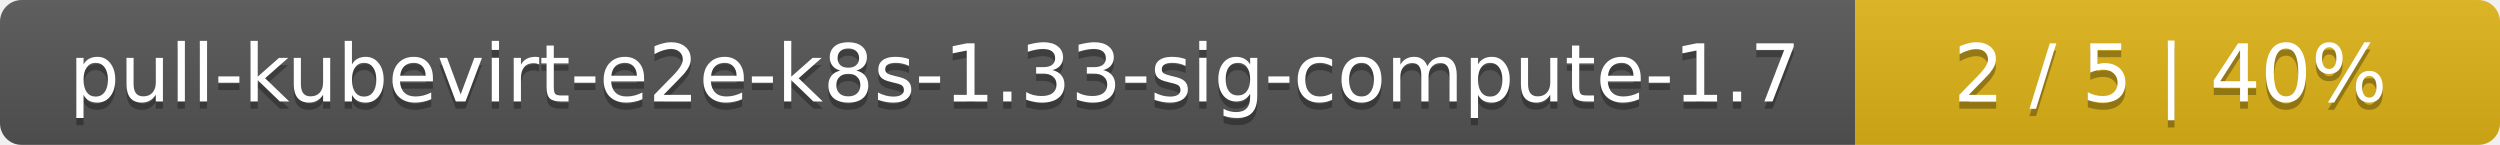
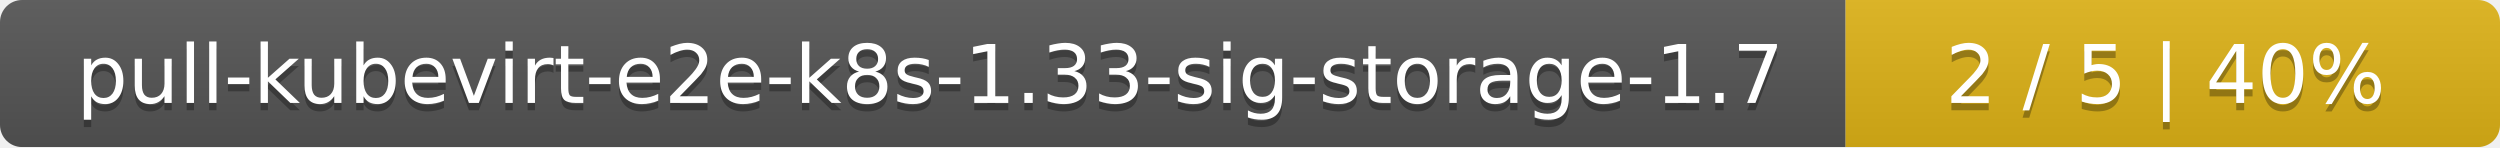
- <svg xmlns="http://www.w3.org/2000/svg" width="345" height="20">
+ <svg xmlns="http://www.w3.org/2000/svg" width="340" height="20">
  <linearGradient id="smooth" x2="0" y2="100%">
    <stop offset="0" stop-color="#bbb" stop-opacity=".1" />
    <stop offset="1" stop-opacity=".1" />
  </linearGradient>
  <mask id="round">
-     <rect width="345" height="20" rx="3" fill="#fff" />
+     <rect width="340" height="20" rx="3" fill="#fff" />
  </mask>
  <g mask="url(#round)">
-     <rect width="256" height="20" fill="#555" />
-     <rect x="256" width="89" height="20" fill="#dfb317" />
-     <rect width="345" height="20" fill="url(#smooth)" />
+     <rect width="251" height="20" fill="#555" />
+     <rect x="251" width="89" height="20" fill="#dfb317" />
+     <rect width="340" height="20" fill="url(#smooth)" />
  </g>
  <g fill="#fff" text-anchor="middle" font-family="DejaVu Sans,Verdana,Geneva,sans-serif" font-size="11">
-     <text x="129" y="15" fill="#010101" fill-opacity=".3">pull-kubevirt-e2e-k8s-1.33-sig-compute-1.7</text>
-     <text x="129" y="14">pull-kubevirt-e2e-k8s-1.33-sig-compute-1.7</text>
-     <text x="299.5" y="15" fill="#010101" fill-opacity=".3">2 / 5    |    40%</text>
-     <text x="299.5" y="14">2 / 5    |    40%</text>
+     <text x="126.5" y="15" fill="#010101" fill-opacity=".3">pull-kubevirt-e2e-k8s-1.33-sig-storage-1.7</text>
+     <text x="126.5" y="14">pull-kubevirt-e2e-k8s-1.33-sig-storage-1.7</text>
+     <text x="294.5" y="15" fill="#010101" fill-opacity=".3">2 / 5    |    40%</text>
+     <text x="294.5" y="14">2 / 5    |    40%</text>
  </g>
</svg>
